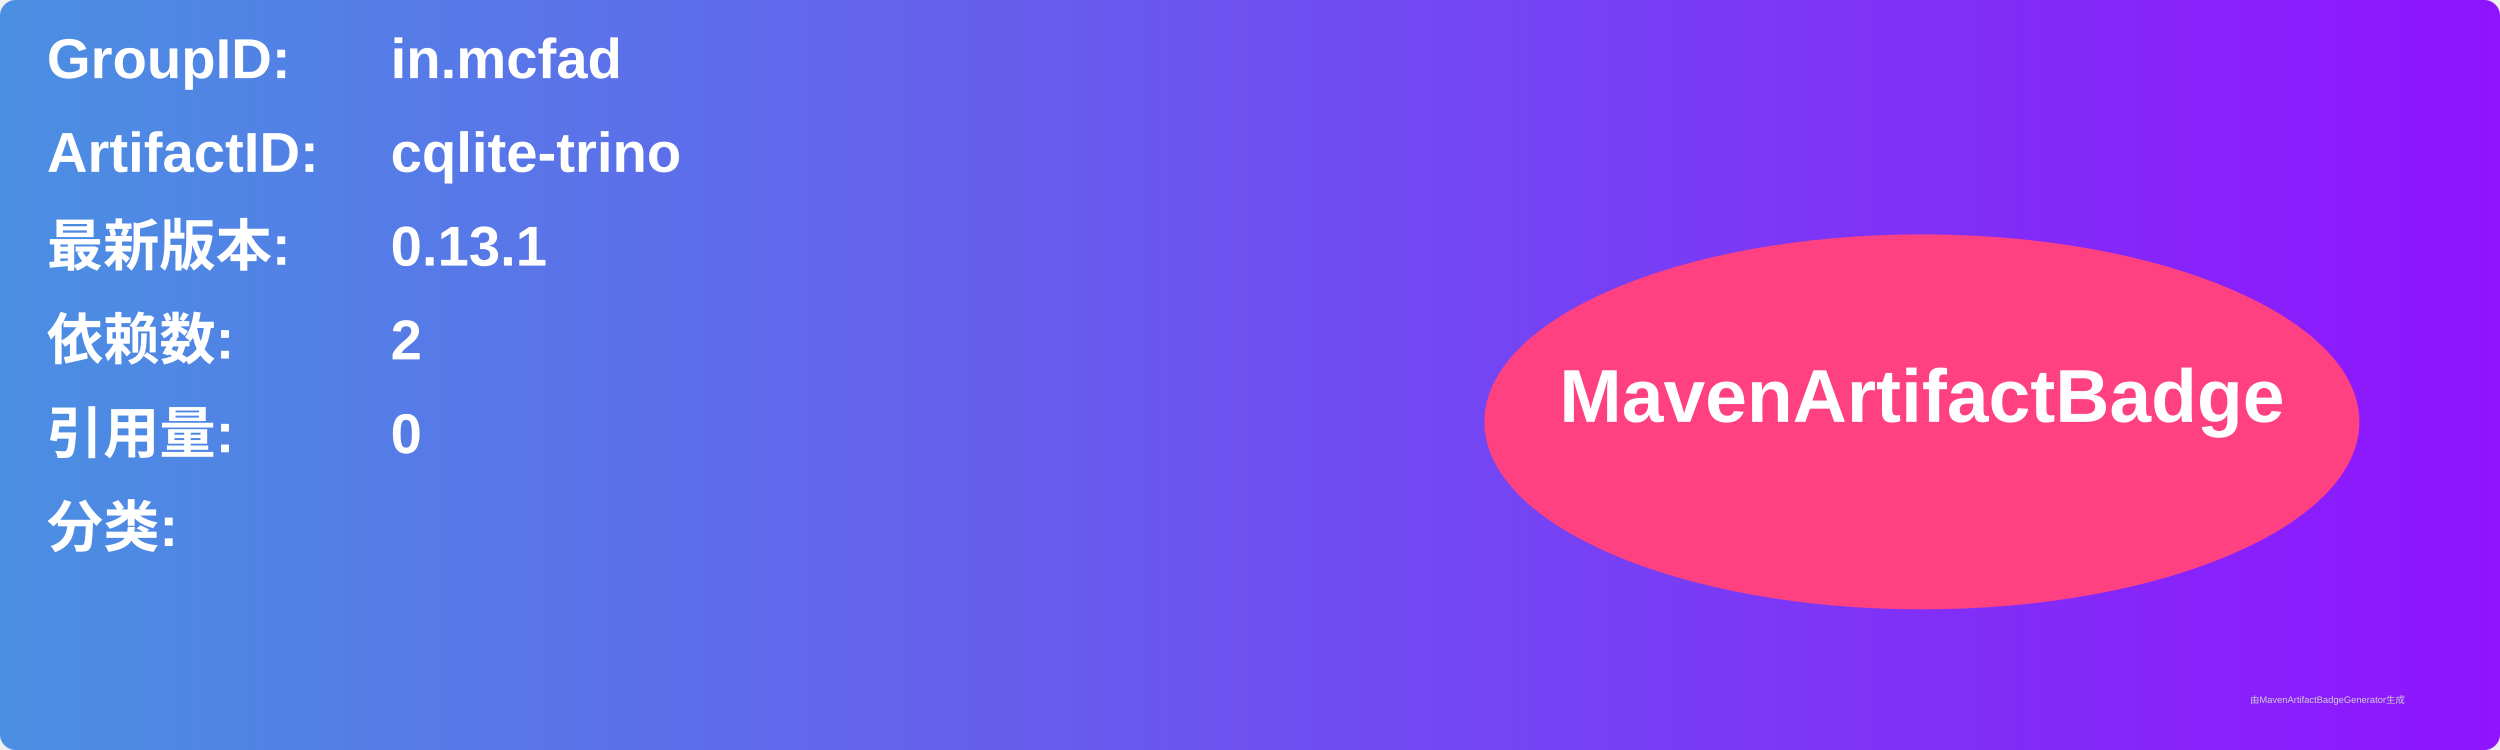
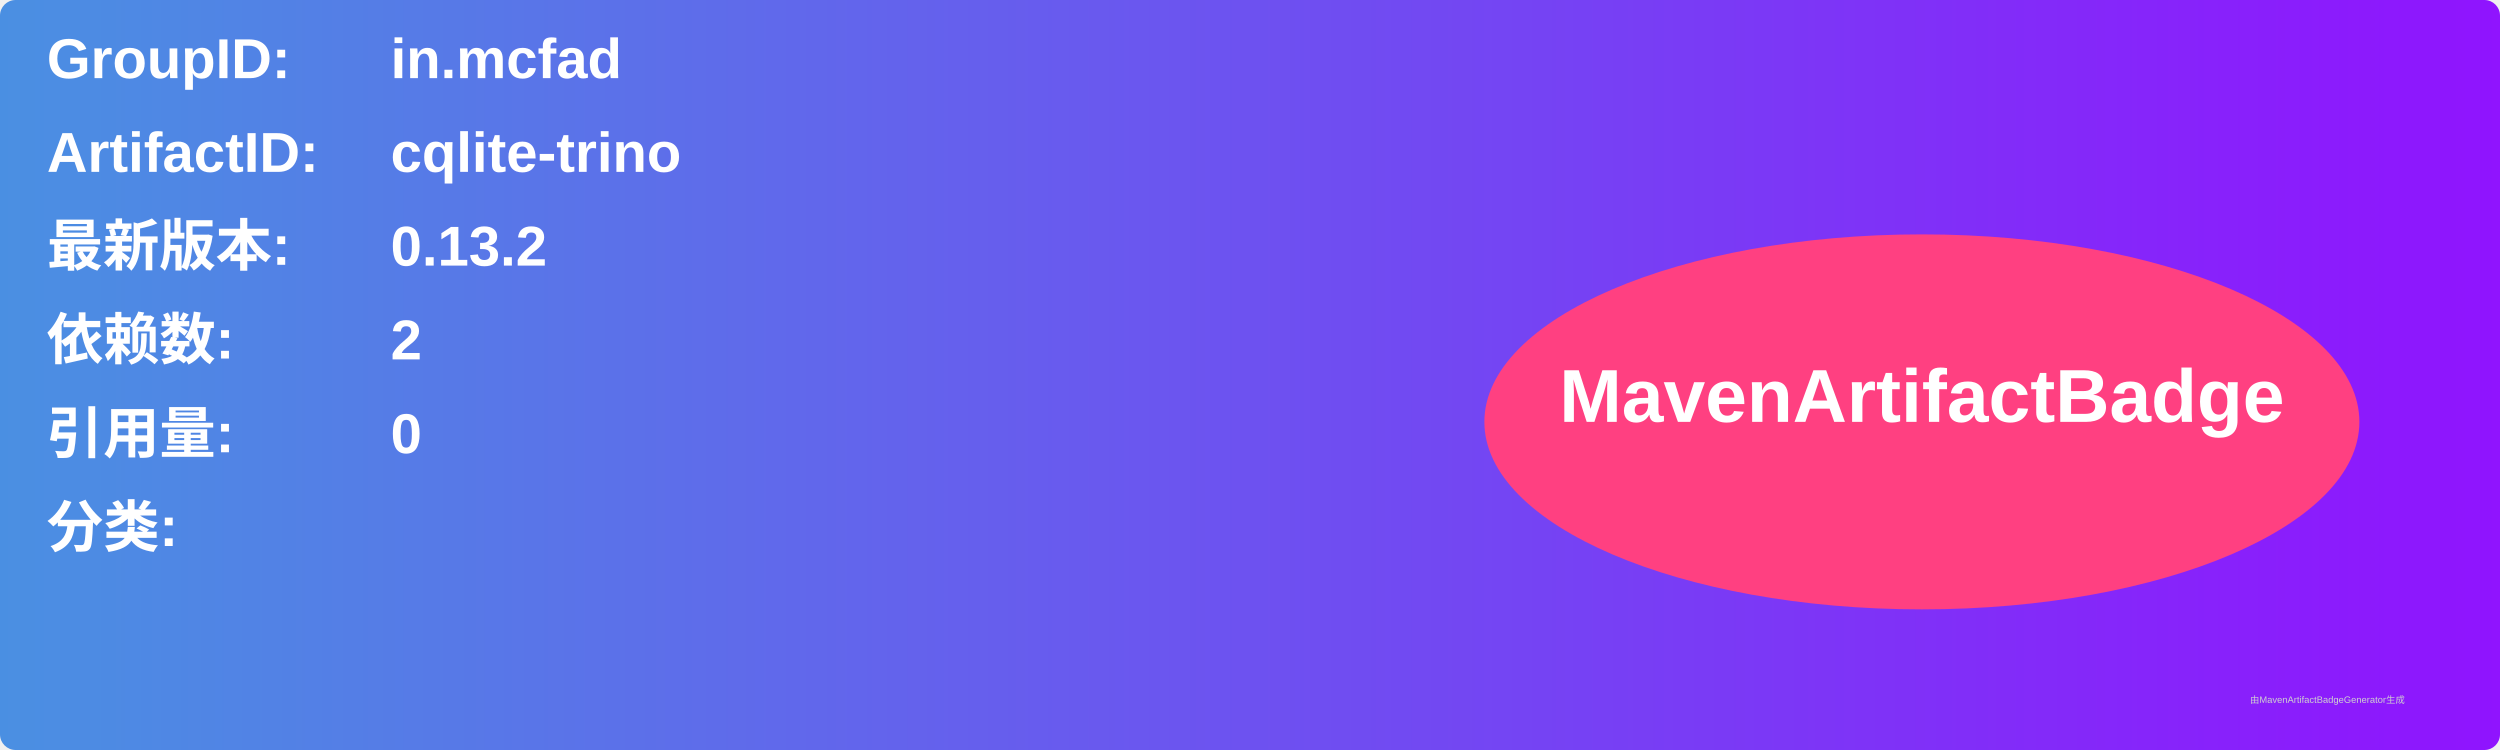
<svg xmlns="http://www.w3.org/2000/svg" width="800" height="240" viewBox="0 0 800 240">
  <linearGradient id="grad" x1="0%" y1="0%" x2="100%" y2="0%">
    <stop offset="0%" stop-color="#4a90e2" />
    <stop offset="100%" stop-color="#9013fe" />
  </linearGradient>
  <rect width="100%" height="100%" rx="5" ry="5" fill="url(#grad)" />
  <g transform="translate(15, 15)">
    <text x="0" y="10" font-family="Arial" font-size="18" fill="white" font-weight="bold" width="260">GroupID:</text>
    <text x="110" y="10" font-family="Arial" font-size="18" fill="white" font-weight="bold" width="460">in.mcfad</text>
    <text x="0" y="40" font-family="Arial" font-size="18" fill="white" font-weight="bold" width="260">ArtifactID:</text>
    <text x="110" y="40" font-family="Arial" font-size="18" fill="white" font-weight="bold" width="460">cqlite-trino</text>
    <text x="0" y="70" font-family="Arial" font-size="18" fill="white" font-weight="bold">最新版本:</text>
    <text x="110" y="70" font-family="Arial" font-size="18" fill="white" font-weight="bold">
-       <tspan font-weight="bold">0.13.1</tspan>
+       <tspan font-weight="bold">0.13.2</tspan>
    </text>
    <text x="0" y="100" font-family="Arial" font-size="18" fill="white" font-weight="bold">依赖数: </text>
    <text x="110" y="100" font-family="Arial" font-size="18" fill="white">
      <tspan font-weight="bold">2</tspan>
    </text>
    <text x="0" y="130" font-family="Arial" font-size="18" fill="white" font-weight="bold">引用量: </text>
    <text x="110" y="130" font-family="Arial" font-size="18" fill="white">
      <tspan font-weight="bold">0</tspan>
    </text>
    <text x="0" y="160" font-family="Arial" font-size="18" fill="white" font-weight="bold">分类:</text>
    <text x="10" y="190" font-family="Arial" font-size="10" fill="white">
      <tspan font-weight="bold" />
    </text>
    <ellipse cx="600" cy="120" rx="140" ry="60" fill="#ff4081" />
    <text x="600" y="120" text-anchor="middle" font-family="Arial" font-size="24" fill="white" font-weight="bold">MavenArtifactBadge</text>
  </g>
  <text x="720" y="225" font-family="Arial" font-size="3" fill="#d0d0d0">由MavenArtifactBadgeGenerator生成</text>
</svg>
